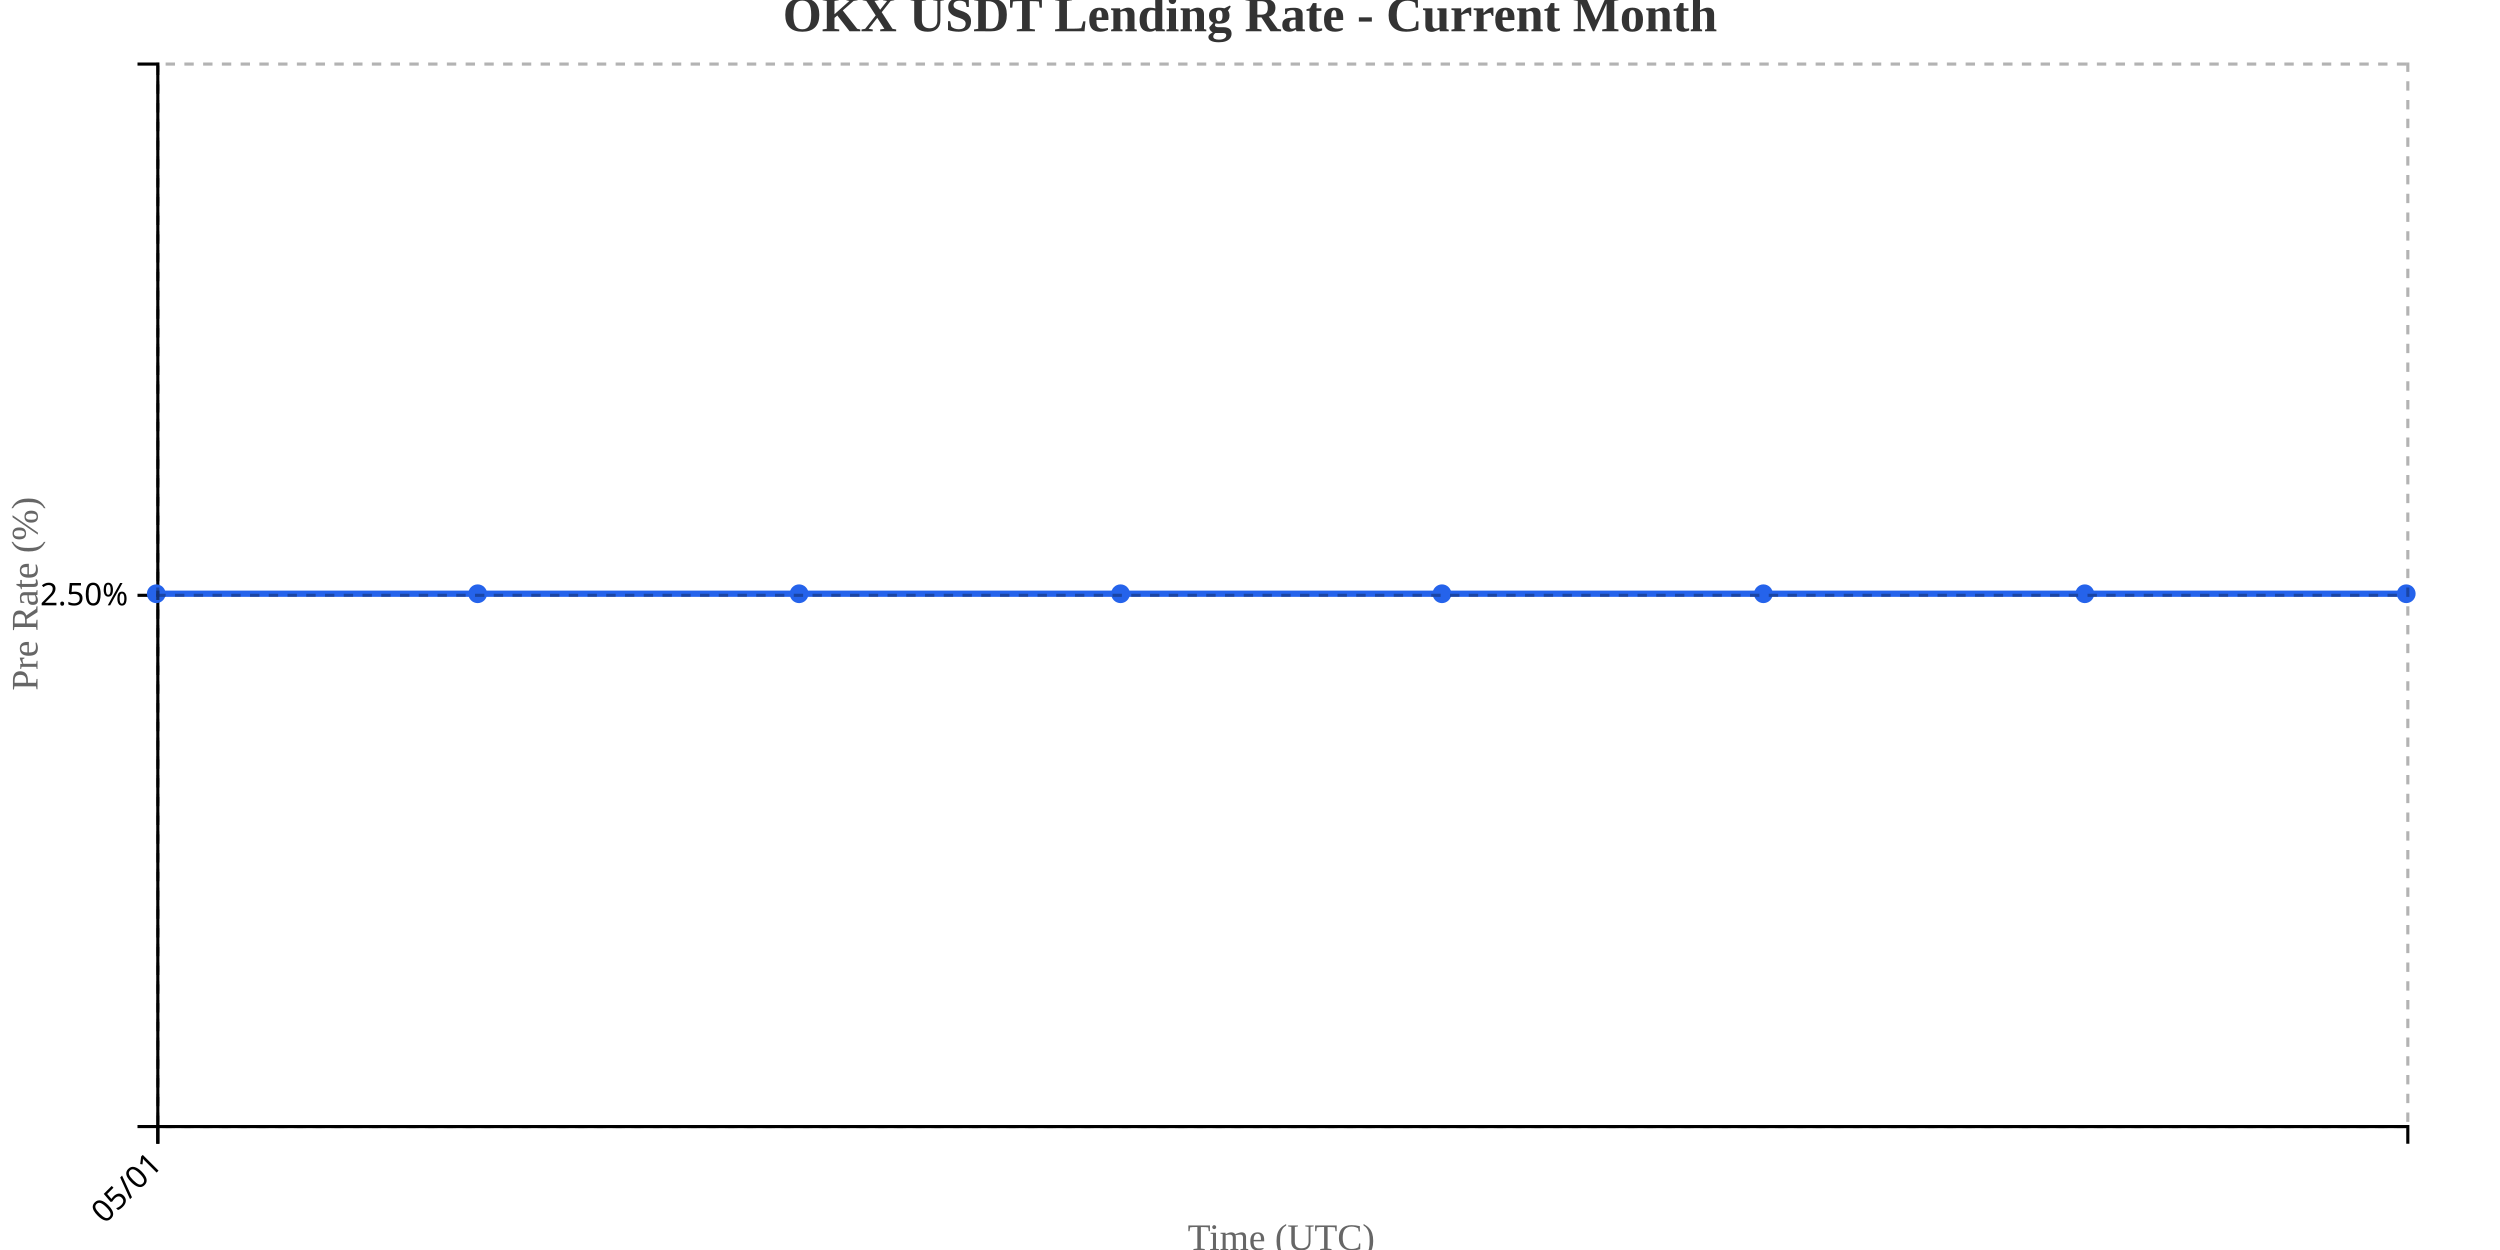
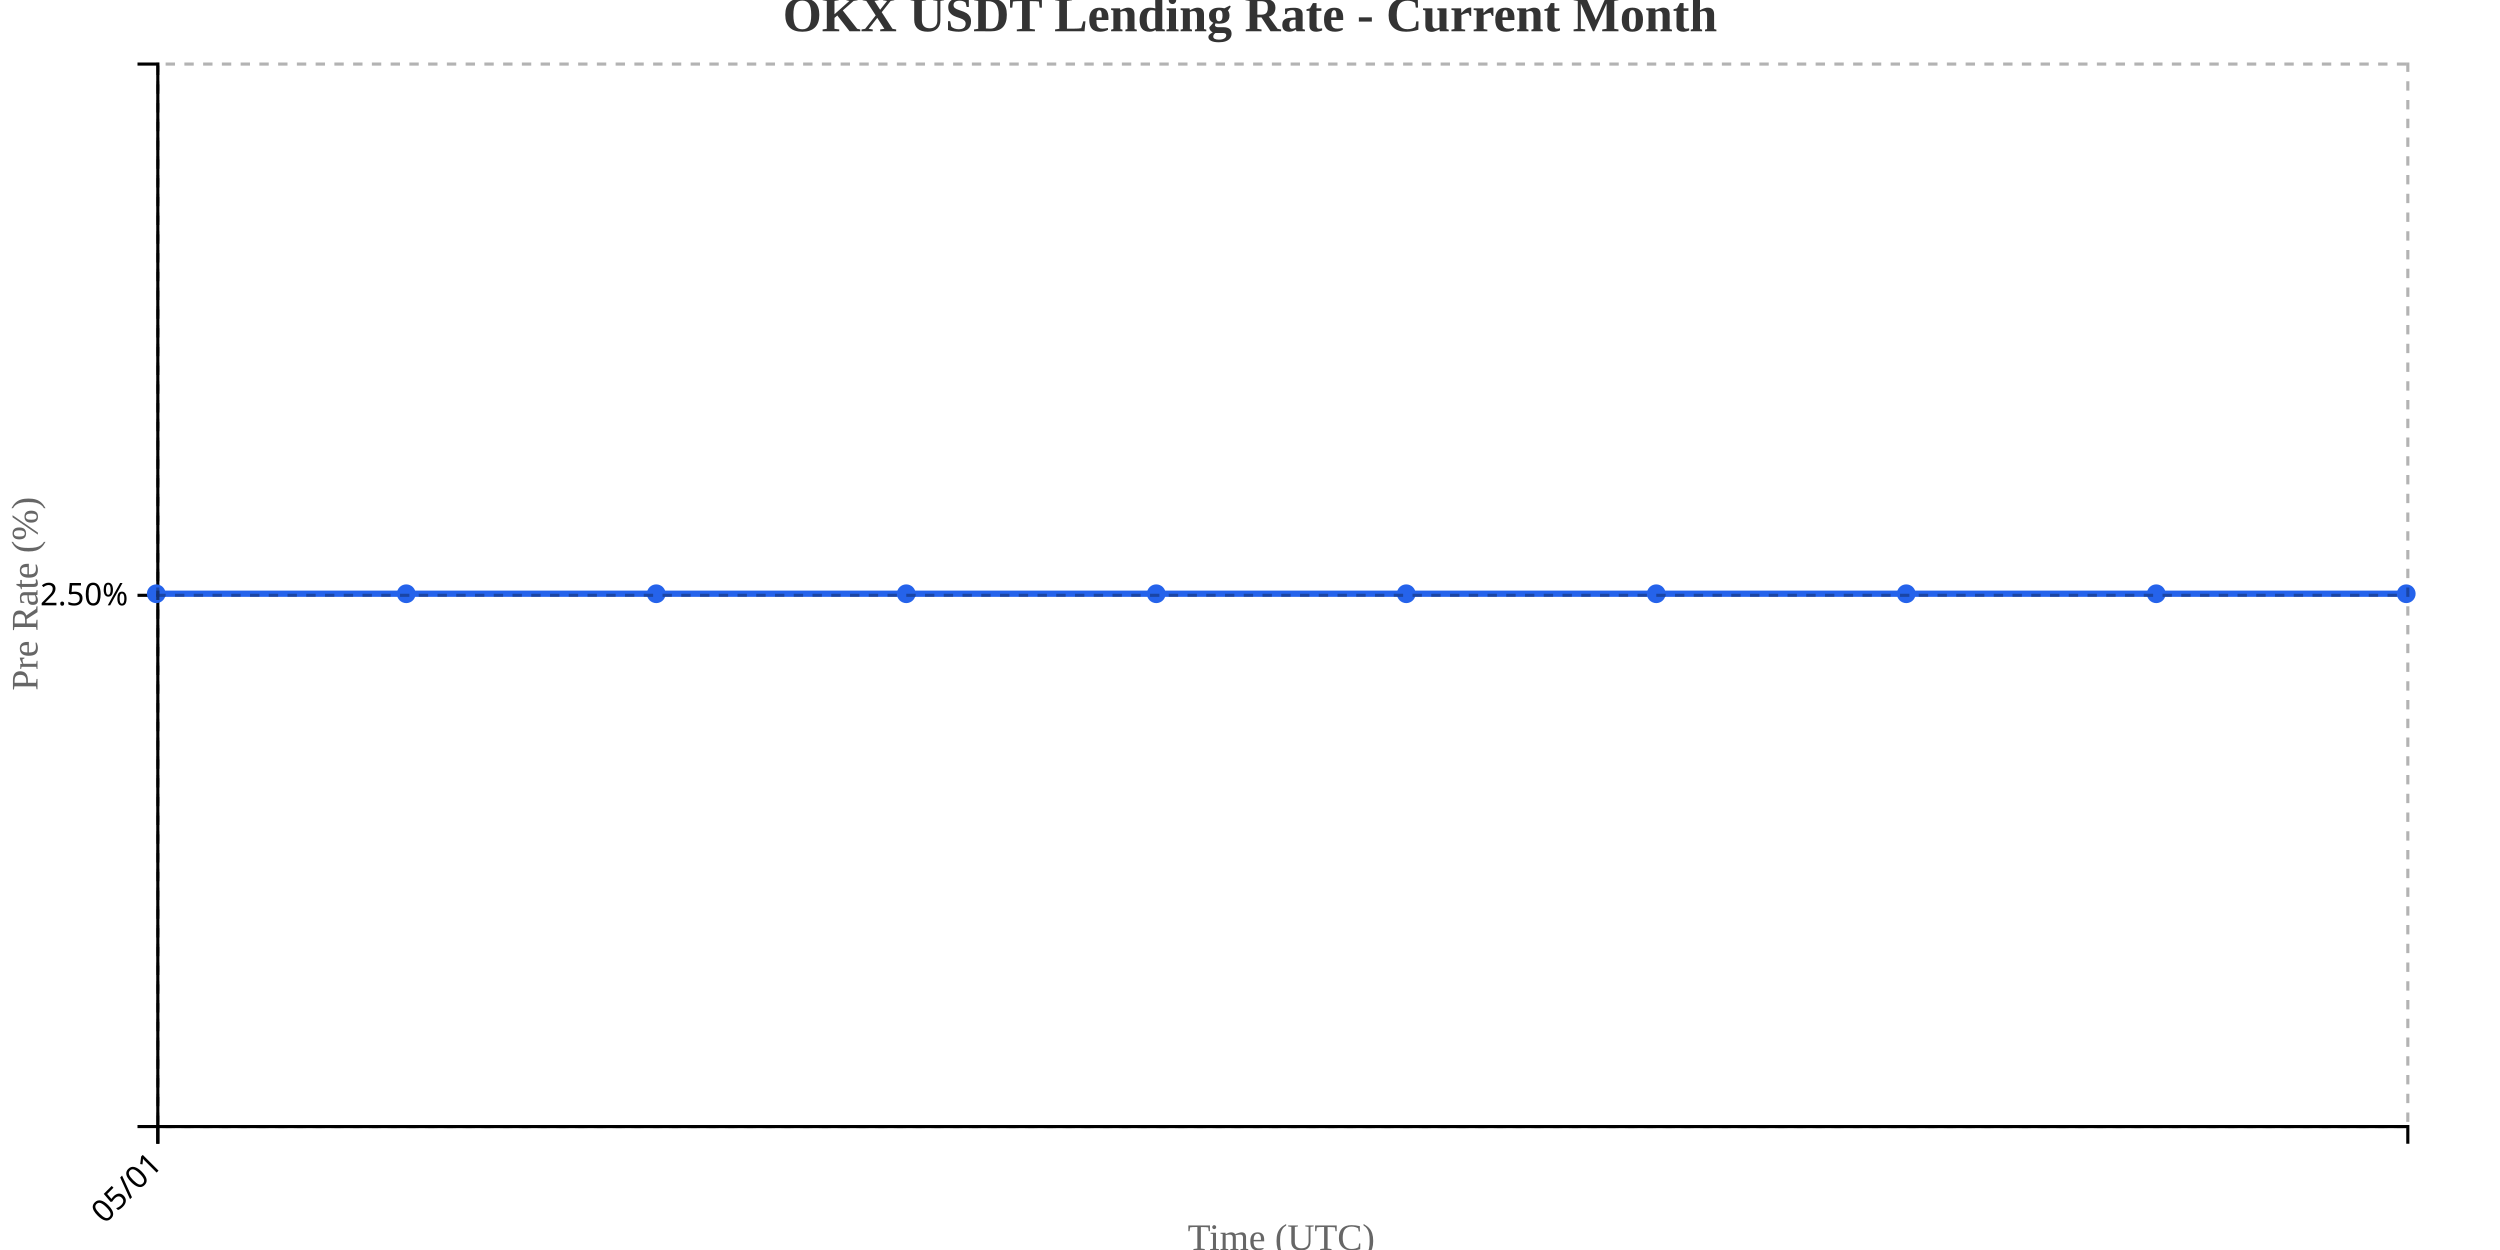
<svg xmlns="http://www.w3.org/2000/svg" width="800" height="400">
  <g transform="translate(50,20)">
    <g transform="translate(0,340)" fill="none" font-size="10" font-family="sans-serif" text-anchor="middle">
      <path class="domain" stroke="currentColor" d="M0.5,6V0.5H720.5V6" />
      <g class="tick" opacity="1" transform="translate(0.5,0)">
        <line stroke="currentColor" y2="6" />
        <text fill="currentColor" y="9" dy=".15em" style="text-anchor: end;" dx="-.8em" transform="rotate(-45)">05/01</text>
      </g>
    </g>
    <g fill="none" font-size="10" font-family="sans-serif" text-anchor="end">
      <path class="domain" stroke="currentColor" d="M-6,340.5H0.5V0.5H-6" />
      <g class="tick" opacity="1" transform="translate(0,170.5)">
        <line stroke="currentColor" x2="-6" />
        <text fill="currentColor" x="-9" dy="0.32em">2.50%</text>
      </g>
    </g>
    <text transform="rotate(-90)" y="-50" x="-170" dy="1em" style="text-anchor: middle; font-size: 12px; fill: #666;">Pre Rate (%)</text>
    <text transform="translate(360, 380)" style="text-anchor: middle; font-size: 12px; fill: #666;">Time (UTC)</text>
-     <path fill="none" stroke="#2563eb" stroke-width="2" d="M0,170C34.286,170,68.571,170,102.857,170C137.143,170,171.429,170,205.714,170C240,170,274.286,170,308.571,170C342.857,170,377.143,170,411.429,170C445.714,170,480,170,514.286,170C548.571,170,582.857,170,617.143,170C651.429,170,685.714,170,720,170" />
+     <path fill="none" stroke="#2563eb" stroke-width="2" d="M0,170C26.667,170,53.333,170,80,170C106.667,170,133.333,170,160,170C186.667,170,213.333,170,240,170C266.667,170,293.333,170,320,170C346.667,170,373.333,170,400,170C426.667,170,453.333,170,480,170C506.667,170,533.333,170,560,170C586.667,170,613.333,170,640,170C666.667,170,693.333,170,720,170" />
    <circle class="dot" cx="0" cy="170" r="3" fill="#2563eb" />
-     <circle class="dot" cx="102.857" cy="170" r="3" fill="#2563eb" />
-     <circle class="dot" cx="205.714" cy="170" r="3" fill="#2563eb" />
-     <circle class="dot" cx="308.571" cy="170" r="3" fill="#2563eb" />
-     <circle class="dot" cx="411.429" cy="170" r="3" fill="#2563eb" />
-     <circle class="dot" cx="514.286" cy="170" r="3" fill="#2563eb" />
-     <circle class="dot" cx="617.143" cy="170" r="3" fill="#2563eb" />
+     <circle class="dot" cx="80" cy="170" r="3" fill="#2563eb" />
+     <circle class="dot" cx="160" cy="170" r="3" fill="#2563eb" />
+     <circle class="dot" cx="240" cy="170" r="3" fill="#2563eb" />
+     <circle class="dot" cx="320" cy="170" r="3" fill="#2563eb" />
+     <circle class="dot" cx="400" cy="170" r="3" fill="#2563eb" />
+     <circle class="dot" cx="480" cy="170" r="3" fill="#2563eb" />
+     <circle class="dot" cx="560" cy="170" r="3" fill="#2563eb" />
+     <circle class="dot" cx="640" cy="170" r="3" fill="#2563eb" />
    <circle class="dot" cx="720" cy="170" r="3" fill="#2563eb" />
    <g class="grid" transform="translate(0,340)" fill="none" font-size="10" font-family="sans-serif" text-anchor="middle" style="stroke-dasharray: 3,3; opacity: 0.3;">
      <path class="domain" stroke="currentColor" d="M0.5,-340V0.5H720.5V-340" />
      <g class="tick" opacity="1" transform="translate(0.5,0)">
        <line stroke="currentColor" y2="-340" />
        <text fill="currentColor" y="3" dy="0.71em" />
      </g>
    </g>
    <g class="grid" fill="none" font-size="10" font-family="sans-serif" text-anchor="end" style="stroke-dasharray: 3,3; opacity: 0.3;">
      <path class="domain" stroke="currentColor" d="M720,340.5H0.5V0.5H720" />
      <g class="tick" opacity="1" transform="translate(0,170.5)">
        <line stroke="currentColor" x2="720" />
        <text fill="currentColor" x="-3" dy="0.32em" />
      </g>
    </g>
  </g>
  <text x="400" y="10" text-anchor="middle" style="font-size: 16px; font-weight: bold; fill: #333;">OKX USDT Lending Rate - Current Month</text>
</svg>
